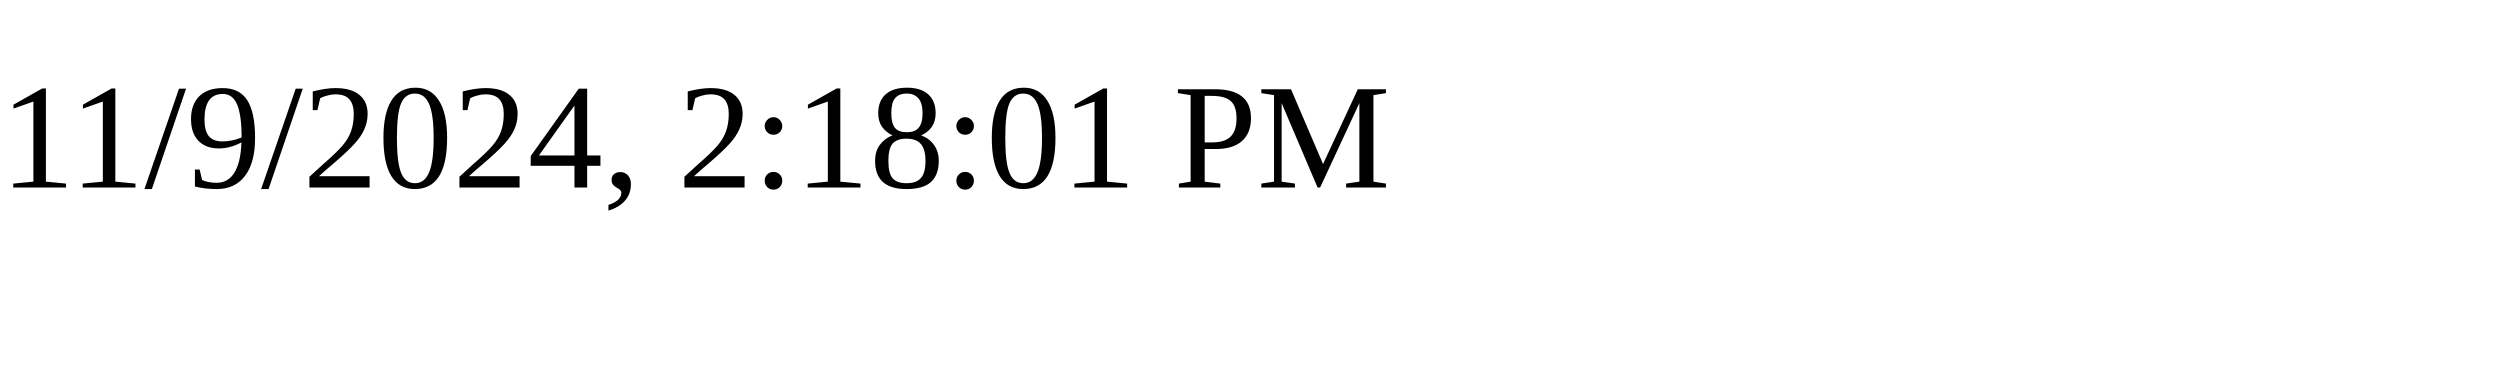
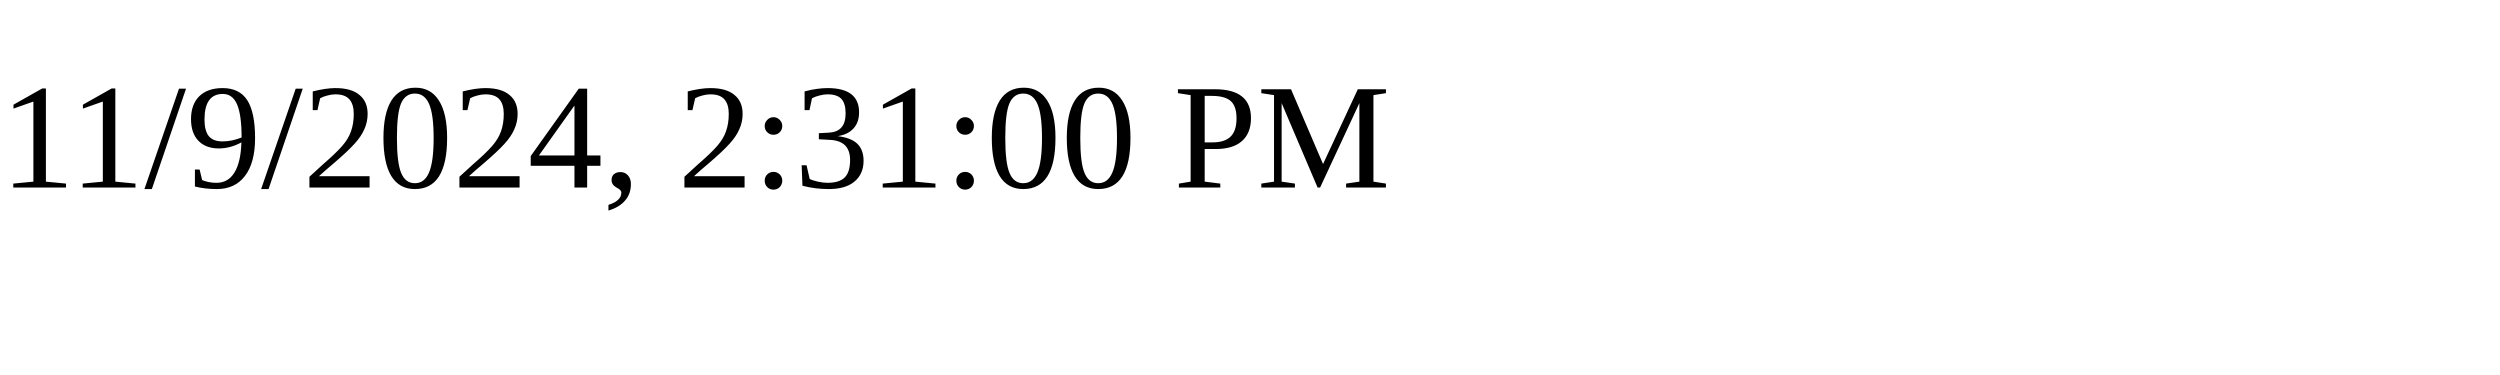
<svg xmlns="http://www.w3.org/2000/svg" height="30" width="200">
-   <text x="0" y="15">11/9/2024, 2:18:01 PM</text>
+   <text x="0" y="15">11/9/2024, 2:31:00 PM</text>
</svg>
